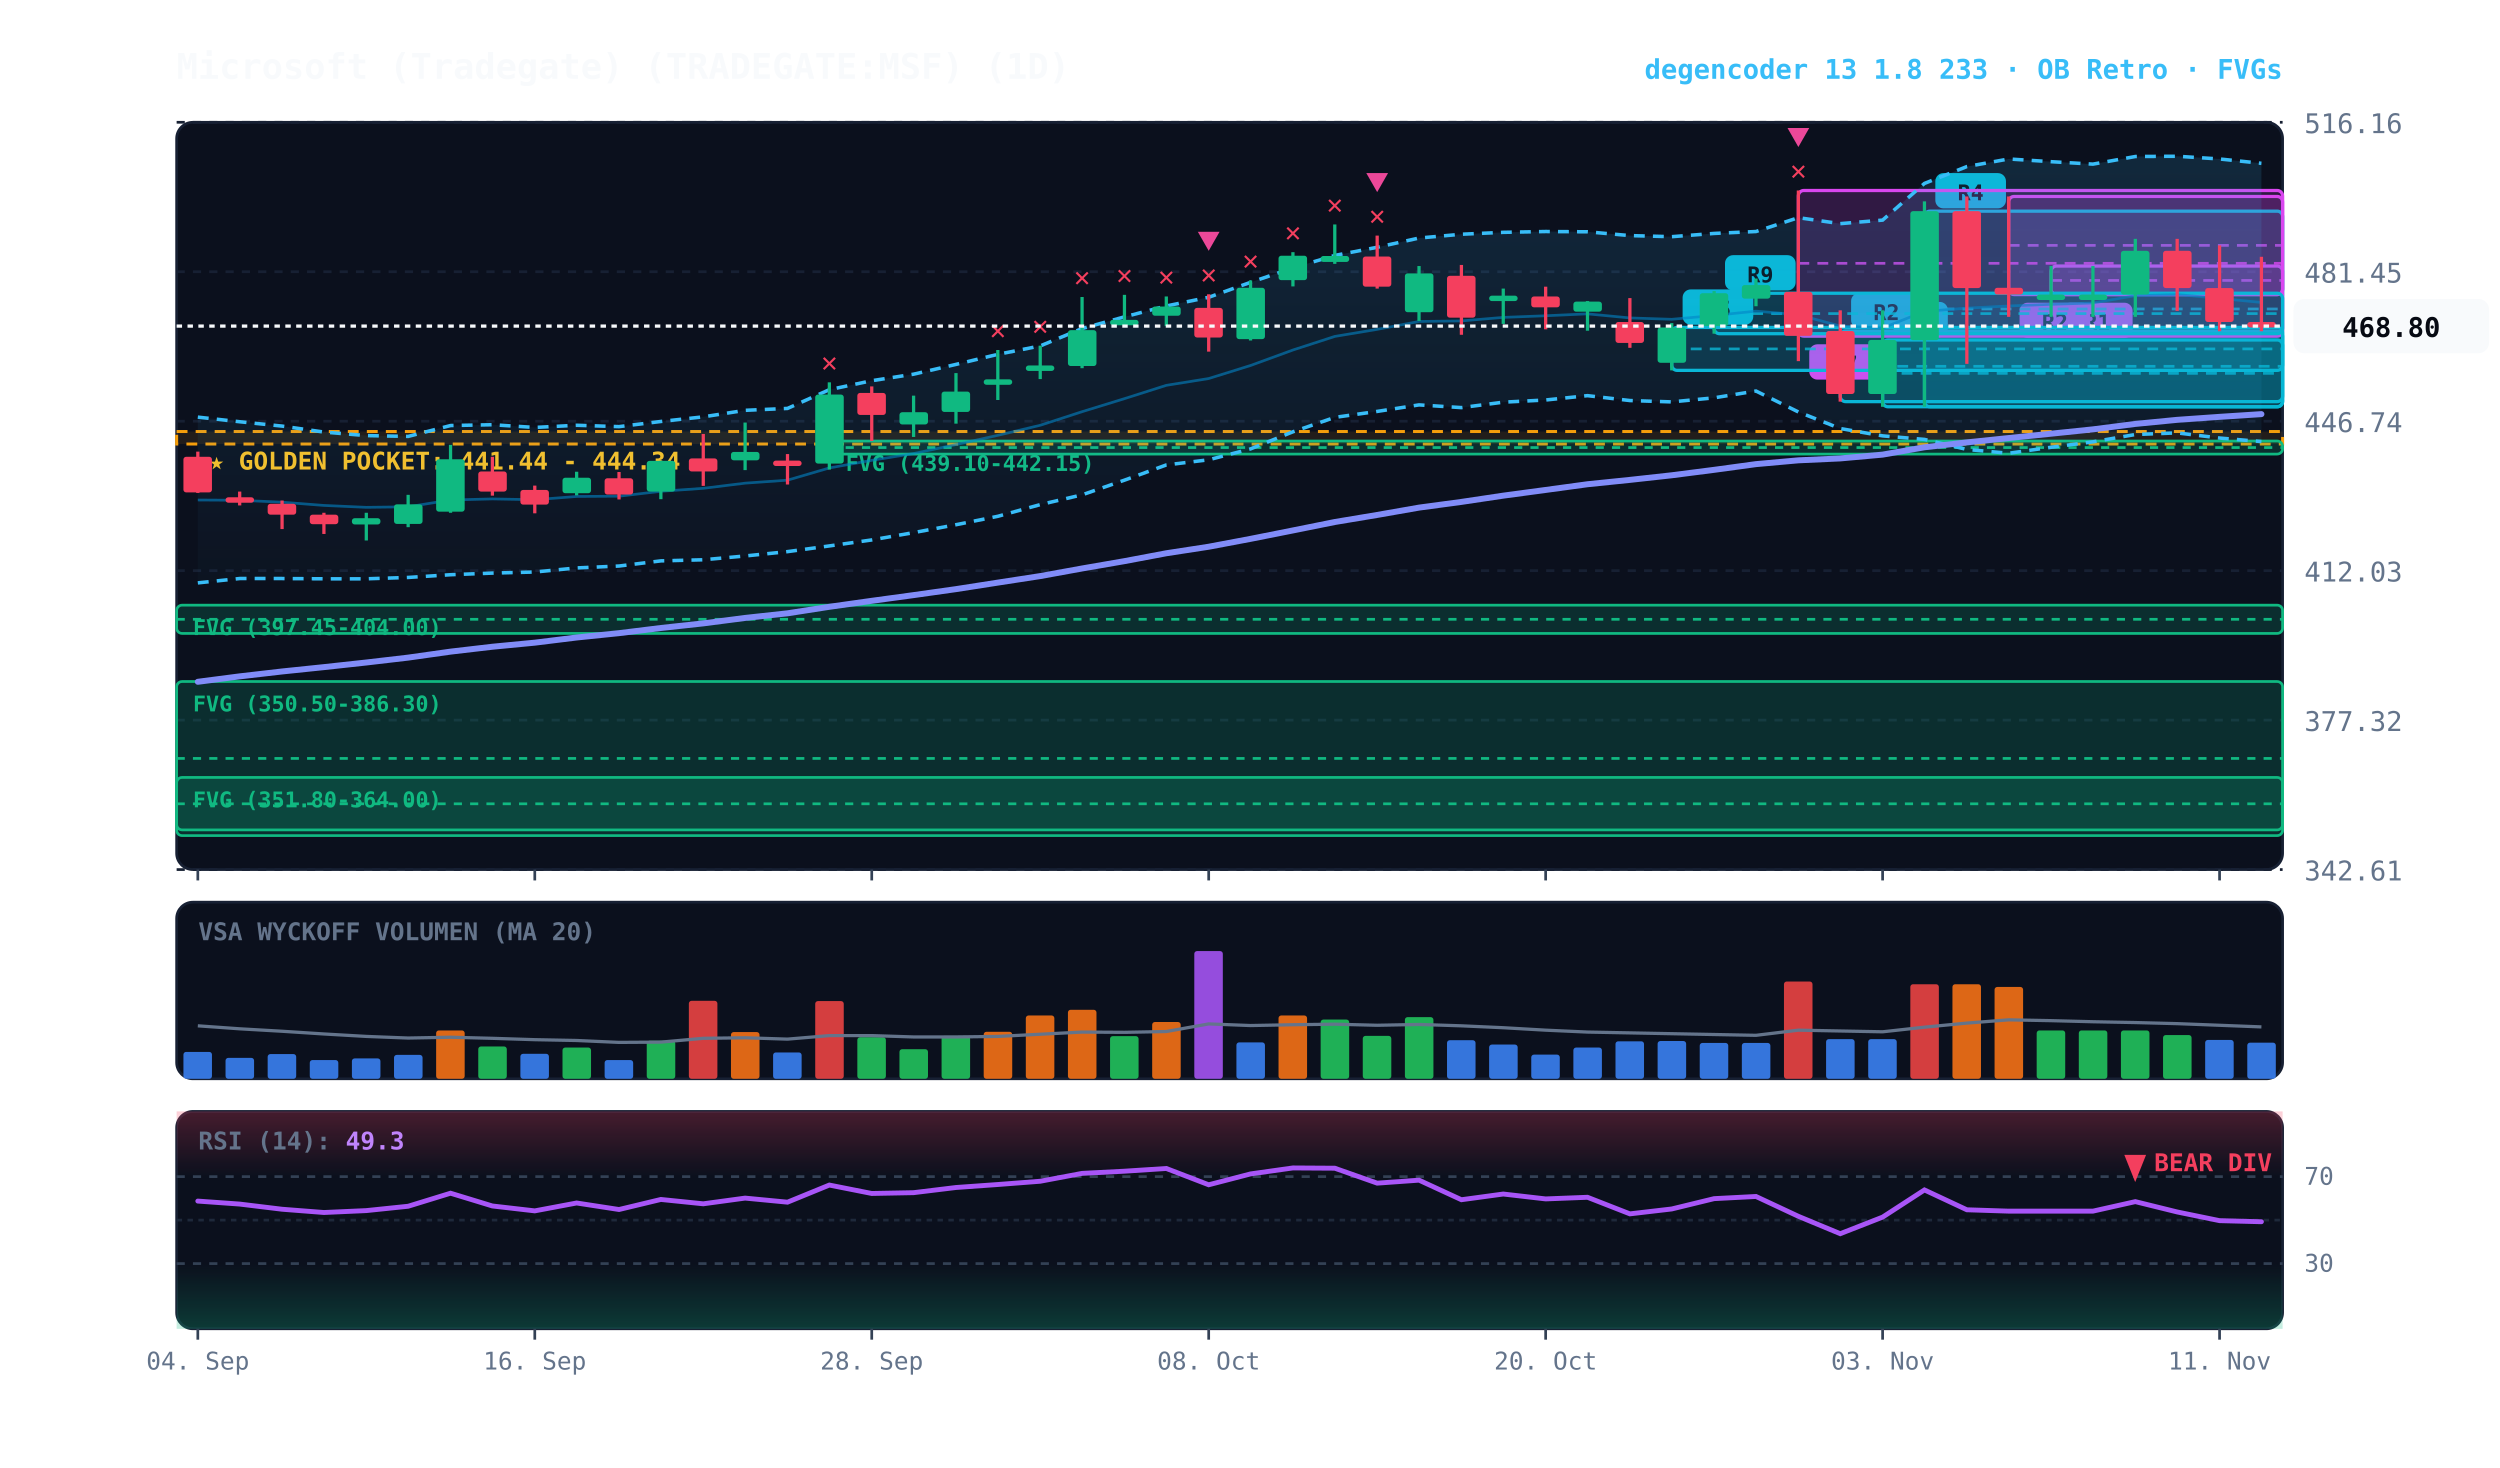
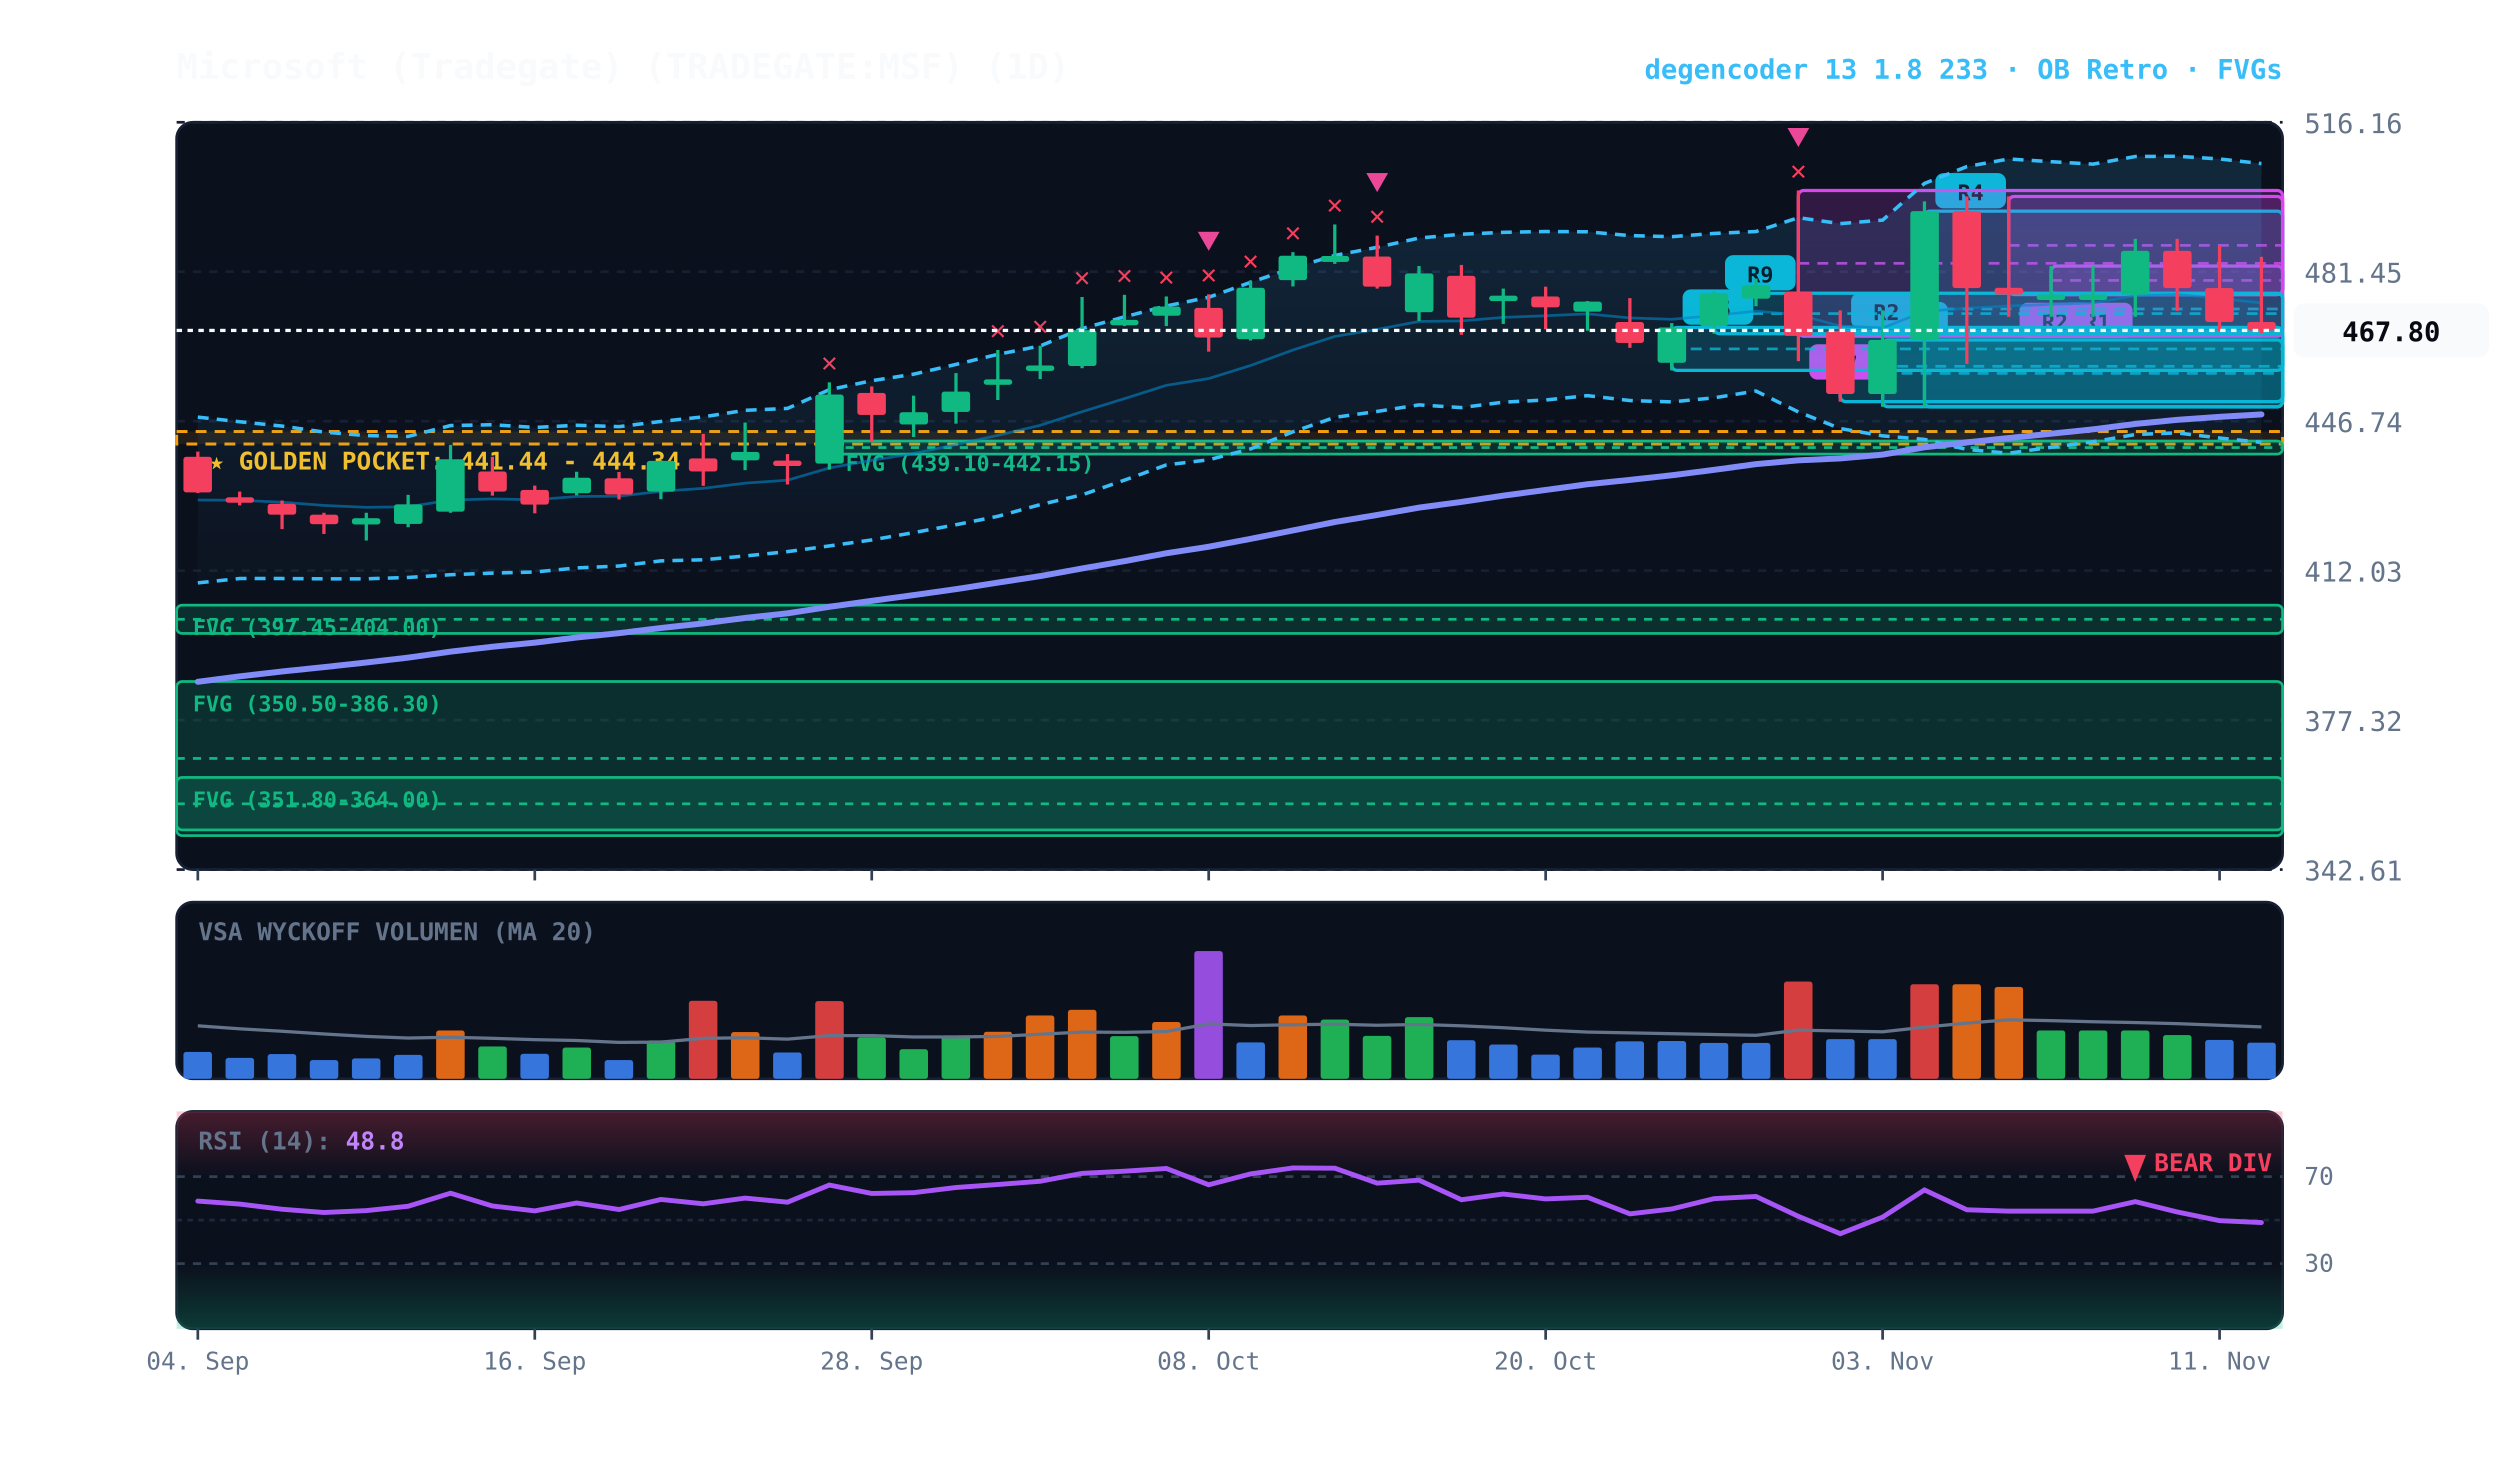
<svg xmlns="http://www.w3.org/2000/svg" viewBox="0 0 920 540" width="100%" height="100%" style="background:#070a13; font-family:'JetBrains Mono', monospace;">
  <defs>
    <linearGradient id="cloud-grad" x1="0%" y1="0%" x2="0%" y2="100%">
      <stop offset="0%" stop-color="#38bdf8" stop-opacity="0.14" />
      <stop offset="100%" stop-color="#38bdf8" stop-opacity="0.02" />
    </linearGradient>
    <linearGradient id="rsi-overbought" x1="0%" y1="0%" x2="0%" y2="100%">
      <stop offset="0%" stop-color="#f43f5e" stop-opacity="0.25" />
      <stop offset="100%" stop-color="#f43f5e" stop-opacity="0.0" />
    </linearGradient>
    <linearGradient id="rsi-oversold" x1="0%" y1="0%" x2="0%" y2="100%">
      <stop offset="0%" stop-color="#10b981" stop-opacity="0.0" />
      <stop offset="100%" stop-color="#10b981" stop-opacity="0.25" />
    </linearGradient>
  </defs>
  <rect x="65" y="45" width="775" height="275" fill="#0b101d" rx="6" stroke="#172033" stroke-width="1" />
  <rect x="65" y="332" width="775" height="65" fill="#0b101d" rx="6" stroke="#172033" stroke-width="1" />
  <rect x="65" y="409" width="775" height="80" fill="#0b101d" rx="6" stroke="#172033" stroke-width="1" />
  <line x1="65" y1="320.0" x2="840" y2="320.0" stroke="#172033" stroke-dasharray="3,3" stroke-width="1" />
  <text x="848" y="324.0" fill="#64748b" font-size="10" text-anchor="start">342.61</text>
  <line x1="65" y1="265.0" x2="840" y2="265.0" stroke="#172033" stroke-dasharray="3,3" stroke-width="1" />
  <text x="848" y="269.0" fill="#64748b" font-size="10" text-anchor="start">377.32</text>
  <line x1="65" y1="210.0" x2="840" y2="210.0" stroke="#172033" stroke-dasharray="3,3" stroke-width="1" />
  <text x="848" y="214.0" fill="#64748b" font-size="10" text-anchor="start">412.03</text>
  <line x1="65" y1="155.0" x2="840" y2="155.0" stroke="#172033" stroke-dasharray="3,3" stroke-width="1" />
  <text x="848" y="159.0" fill="#64748b" font-size="10" text-anchor="start">446.74</text>
  <line x1="65" y1="100.0" x2="840" y2="100.0" stroke="#172033" stroke-dasharray="3,3" stroke-width="1" />
  <text x="848" y="104.0" fill="#64748b" font-size="10" text-anchor="start">481.45</text>
  <line x1="65" y1="45.0" x2="840" y2="45.0" stroke="#172033" stroke-dasharray="3,3" stroke-width="1" />
  <text x="848" y="49.0" fill="#64748b" font-size="10" text-anchor="start">516.16</text>
  <rect x="65" y="158.8" width="775" height="4.6" fill="rgba(245, 158, 11, 0.10)" stroke="#f59e0b" stroke-dasharray="4,3" stroke-width="1.1" />
  <text x="77" y="172.8" fill="#fbbf24" font-size="9" font-weight="bold">★ GOLDEN POCKET: 441.44 - 444.34</text>
  <rect x="305.2" y="162.3" width="534.8" height="4.8" fill="rgba(16, 185, 129, 0.18)" stroke="#10b981" stroke-width="1" rx="2" />
  <line x1="305.2" y1="164.7" x2="840" y2="164.7" stroke="#10b981" stroke-dasharray="3,3" stroke-width="1" />
  <text x="311.2" y="173.3" fill="#10b981" font-size="8" font-weight="bold">FVG (439.10-442.15)</text>
  <rect x="65.0" y="222.7" width="775.0" height="10.4" fill="rgba(16, 185, 129, 0.18)" stroke="#10b981" stroke-width="1" rx="2" />
  <line x1="65.0" y1="227.9" x2="840" y2="227.9" stroke="#10b981" stroke-dasharray="3,3" stroke-width="1" />
  <text x="71.0" y="233.7" fill="#10b981" font-size="8" font-weight="bold">FVG (397.45-404.00)</text>
  <rect x="65.0" y="250.8" width="775.0" height="56.7" fill="rgba(16, 185, 129, 0.18)" stroke="#10b981" stroke-width="1" rx="2" />
  <line x1="65.0" y1="279.1" x2="840" y2="279.1" stroke="#10b981" stroke-dasharray="3,3" stroke-width="1" />
  <text x="71.0" y="261.8" fill="#10b981" font-size="8" font-weight="bold">FVG (350.50-386.30)</text>
  <rect x="65.0" y="286.1" width="775.0" height="19.3" fill="rgba(16, 185, 129, 0.18)" stroke="#10b981" stroke-width="1" rx="2" />
  <line x1="65.0" y1="295.8" x2="840" y2="295.8" stroke="#10b981" stroke-dasharray="3,3" stroke-width="1" />
  <text x="71.0" y="297.1" fill="#10b981" font-size="8" font-weight="bold">FVG (351.80-364.00)</text>
  <rect x="754.8" y="97.9" width="85.2" height="10.5" fill="rgba(217, 70, 239, 0.18)" stroke="#d946ef" stroke-width="1.2" rx="2" />
  <line x1="754.8" y1="103.2" x2="840" y2="103.2" stroke="#d946ef" stroke-dasharray="4,3" stroke-width="1.0" opacity="0.8" />
  <rect x="758.8" y="111.4" width="26" height="13" fill="#d946ef" rx="3" />
  <text x="771.8" y="121.4" fill="#070a13" font-size="8" font-weight="bold" text-anchor="middle">R1</text>
  <rect x="739.2" y="72.3" width="100.8" height="36.1" fill="rgba(217, 70, 239, 0.18)" stroke="#d946ef" stroke-width="1.2" rx="2" />
  <line x1="739.2" y1="90.3" x2="840" y2="90.3" stroke="#d946ef" stroke-dasharray="4,3" stroke-width="1.0" opacity="0.8" />
  <rect x="743.2" y="111.4" width="26" height="13" fill="#d946ef" rx="3" />
  <text x="756.2" y="121.4" fill="#070a13" font-size="8" font-weight="bold" text-anchor="middle">R2</text>
  <rect x="708.2" y="77.7" width="131.8" height="72.0" fill="rgba(6, 182, 212, 0.18)" stroke="#06b6d4" stroke-width="1.2" rx="2" />
  <line x1="708.2" y1="113.7" x2="840" y2="113.7" stroke="#06b6d4" stroke-dasharray="4,3" stroke-width="1.0" opacity="0.8" />
  <rect x="712.2" y="63.7" width="26" height="13" fill="#06b6d4" rx="3" />
  <text x="725.2" y="73.7" fill="#070a13" font-size="8" font-weight="bold" text-anchor="middle">R4</text>
  <rect x="692.8" y="125.1" width="147.2" height="24.6" fill="rgba(6, 182, 212, 0.18)" stroke="#06b6d4" stroke-width="1.2" rx="2" />
  <line x1="692.8" y1="137.4" x2="840" y2="137.4" stroke="#06b6d4" stroke-dasharray="4,3" stroke-width="1.0" opacity="0.8" />
  <rect x="696.8" y="111.1" width="20" height="13" fill="#06b6d4" rx="3" />
  <text x="706.8" y="121.1" fill="#070a13" font-size="8" font-weight="bold" text-anchor="middle">A</text>
  <rect x="677.2" y="121.8" width="162.8" height="26.0" fill="rgba(6, 182, 212, 0.18)" stroke="#06b6d4" stroke-width="1.2" rx="2" />
  <line x1="677.2" y1="134.8" x2="840" y2="134.8" stroke="#06b6d4" stroke-dasharray="4,3" stroke-width="1.0" opacity="0.8" />
  <rect x="681.2" y="107.8" width="26" height="13" fill="#06b6d4" rx="3" />
  <text x="694.2" y="117.8" fill="#070a13" font-size="8" font-weight="bold" text-anchor="middle">R2</text>
  <rect x="661.8" y="70.1" width="178.2" height="53.6" fill="rgba(217, 70, 239, 0.18)" stroke="#d946ef" stroke-width="1.2" rx="2" />
  <line x1="661.8" y1="96.9" x2="840" y2="96.9" stroke="#d946ef" stroke-dasharray="4,3" stroke-width="1.0" opacity="0.8" />
  <rect x="665.8" y="126.7" width="26" height="13" fill="#d946ef" rx="3" />
  <text x="678.8" y="136.7" fill="#070a13" font-size="8" font-weight="bold" text-anchor="middle">R7</text>
  <rect x="630.8" y="107.9" width="209.2" height="14.9" fill="rgba(6, 182, 212, 0.18)" stroke="#06b6d4" stroke-width="1.2" rx="2" />
  <line x1="630.8" y1="115.4" x2="840" y2="115.4" stroke="#06b6d4" stroke-dasharray="4,3" stroke-width="1.0" opacity="0.8" />
  <rect x="634.8" y="93.9" width="26" height="13" fill="#06b6d4" rx="3" />
  <text x="647.8" y="103.9" fill="#070a13" font-size="8" font-weight="bold" text-anchor="middle">R9</text>
  <rect x="615.2" y="120.5" width="224.8" height="15.8" fill="rgba(6, 182, 212, 0.18)" stroke="#06b6d4" stroke-width="1.2" rx="2" />
  <line x1="615.2" y1="128.4" x2="840" y2="128.4" stroke="#06b6d4" stroke-dasharray="4,3" stroke-width="1.0" opacity="0.8" />
  <rect x="619.2" y="106.5" width="26" height="13" fill="#06b6d4" rx="3" />
  <text x="632.2" y="116.5" fill="#070a13" font-size="8" font-weight="bold" text-anchor="middle">R5</text>
-   <polygon points="72.8,153.5 88.2,155.2 103.8,156.8 119.2,159.0 134.8,160.3 150.2,160.6 165.8,156.6 181.2,156.3 196.8,157.3 212.2,156.5 227.8,157.0 243.2,155.1 258.8,153.4 274.2,151.0 289.8,150.3 305.2,143.4 320.8,140.1 336.2,137.7 351.8,134.1 367.2,130.4 382.8,127.3 398.2,120.9 413.8,116.6 429.2,112.6 444.8,109.4 460.2,103.9 475.8,98.6 491.2,94.0 506.8,91.0 522.2,87.6 537.8,86.2 553.2,85.5 568.8,85.2 584.2,85.3 599.8,86.7 615.2,87.1 630.8,85.9 646.2,85.2 661.8,80.1 677.2,82.3 692.8,81.0 708.2,67.5 723.8,61.3 739.2,58.5 754.8,59.5 770.2,60.4 785.8,57.6 801.2,57.5 816.8,58.5 832.2,60.1 832.2,162.5 816.8,161.2 801.2,159.3 785.8,159.9 770.2,162.6 754.8,164.6 739.2,166.8 723.8,165.4 708.2,161.7 692.8,160.4 677.2,157.7 661.8,151.6 646.2,143.9 630.8,146.4 615.2,147.9 599.8,147.4 584.2,145.6 568.8,147.2 553.2,148.0 537.8,150.0 522.2,149.0 506.8,151.4 491.2,153.6 475.8,158.9 460.2,165.2 444.8,169.2 429.2,171.1 413.8,176.7 398.2,182.1 382.8,185.7 367.2,190.0 351.8,193.1 336.2,196.0 320.8,198.7 305.2,200.9 289.8,203.0 274.2,204.6 258.8,206.0 243.2,206.4 227.8,208.3 212.2,209.0 196.8,210.5 181.2,210.9 165.8,211.5 150.2,212.5 134.8,213.0 119.2,213.0 103.8,212.9 88.2,212.9 72.8,214.5" fill="url(#cloud-grad)" />
-   <polyline points="72.8,153.5 88.2,155.2 103.8,156.8 119.2,159.0 134.8,160.3 150.2,160.6 165.8,156.6 181.2,156.3 196.8,157.3 212.2,156.5 227.8,157.0 243.2,155.1 258.8,153.4 274.2,151.0 289.8,150.3 305.2,143.4 320.8,140.1 336.2,137.7 351.8,134.1 367.2,130.4 382.8,127.3 398.2,120.9 413.8,116.6 429.2,112.6 444.8,109.4 460.2,103.9 475.8,98.6 491.2,94.0 506.8,91.0 522.2,87.6 537.8,86.2 553.2,85.5 568.8,85.2 584.2,85.3 599.8,86.7 615.2,87.1 630.8,85.9 646.2,85.2 661.8,80.1 677.2,82.3 692.8,81.0 708.2,67.5 723.8,61.3 739.2,58.5 754.8,59.5 770.2,60.4 785.8,57.6 801.2,57.5 816.8,58.5 832.2,60.1" fill="none" stroke="#38bdf8" stroke-width="1.3" stroke-dasharray="4,3" />
-   <polyline points="72.8,214.5 88.2,212.9 103.8,212.9 119.2,213.0 134.8,213.0 150.2,212.5 165.8,211.5 181.2,210.9 196.8,210.5 212.2,209.0 227.8,208.3 243.2,206.4 258.8,206.0 274.2,204.6 289.8,203.0 305.2,200.9 320.8,198.7 336.2,196.0 351.8,193.1 367.2,190.0 382.8,185.7 398.2,182.1 413.8,176.7 429.2,171.1 444.8,169.2 460.2,165.2 475.8,158.9 491.2,153.6 506.8,151.4 522.2,149.0 537.8,150.0 553.2,148.0 568.8,147.2 584.2,145.6 599.8,147.4 615.2,147.9 630.8,146.4 646.2,143.9 661.8,151.6 677.2,157.7 692.8,160.4 708.2,161.7 723.8,165.4 739.2,166.8 754.8,164.6 770.2,162.6 785.8,159.9 801.2,159.3 816.8,161.2 832.2,162.5" fill="none" stroke="#38bdf8" stroke-width="1.3" stroke-dasharray="4,3" />
-   <polyline points="72.8,184.0 88.2,184.1 103.8,184.8 119.2,186.0 134.8,186.7 150.2,186.5 165.8,184.0 181.2,183.6 196.8,183.9 212.2,182.7 227.8,182.6 243.2,180.8 258.8,179.7 274.2,177.8 289.8,176.7 305.2,172.2 320.8,169.4 336.2,166.9 351.8,163.6 367.2,160.2 382.8,156.5 398.2,151.5 413.8,146.7 429.2,141.8 444.8,139.3 460.2,134.5 475.8,128.8 491.2,123.8 506.8,121.2 522.2,118.3 537.8,118.1 553.2,116.8 568.8,116.2 584.2,115.5 599.8,117.0 615.2,117.5 630.8,116.1 646.2,114.5 661.8,115.8 677.2,120.0 692.8,120.7 708.2,114.6 723.8,113.4 739.2,112.6 754.8,112.0 770.2,111.5 785.8,108.8 801.2,108.4 816.8,109.8 832.2,111.3" fill="none" stroke="#0284c7" stroke-width="1.0" stroke-opacity="0.6" />
-   <polyline points="72.8,250.9 88.2,248.9 103.8,247.1 119.2,245.5 134.8,243.8 150.2,242.0 165.8,239.8 181.2,238.0 196.8,236.5 212.2,234.6 227.8,233.0 243.2,231.1 258.8,229.4 274.2,227.4 289.8,225.7 305.2,223.3 320.8,221.1 336.2,219.0 351.8,216.8 367.2,214.4 382.8,212.0 398.2,209.2 413.8,206.5 429.2,203.6 444.8,201.2 460.2,198.3 475.8,195.2 491.2,192.1 506.8,189.5 522.2,186.8 537.8,184.7 553.2,182.4 568.8,180.3 584.2,178.2 599.8,176.6 615.2,174.9 630.8,172.9 646.2,170.8 661.8,169.4 677.2,168.7 692.8,167.3 708.2,164.6 723.8,162.8 739.2,161.2 754.8,159.6 770.2,158.0 785.8,156.0 801.2,154.5 816.8,153.4 832.2,152.4" fill="none" stroke="#818cf8" stroke-width="2.2" stroke-linecap="round" />
+   <polygon points="72.8,153.5 88.2,155.2 103.8,156.8 119.2,159.0 134.8,160.3 150.2,160.6 165.8,156.6 181.2,156.3 196.8,157.3 212.2,156.5 227.8,157.0 243.2,155.1 258.8,153.4 274.2,151.0 289.8,150.3 305.2,143.4 320.8,140.1 336.2,137.7 351.8,134.1 367.2,130.4 382.8,127.3 398.2,120.9 413.8,116.6 429.2,112.6 444.8,109.4 460.2,103.9 475.8,98.6 491.2,94.0 506.8,91.0 522.2,87.6 537.8,86.2 553.2,85.5 568.8,85.2 584.2,85.3 599.8,86.7 615.2,87.1 630.8,85.9 646.2,85.2 661.8,80.1 677.2,82.3 692.8,81.0 708.2,67.5 723.8,61.3 739.2,58.5 754.8,59.5 770.2,60.4 785.8,57.6 801.2,57.5 816.8,58.5 832.2,60.2 832.2,162.8 816.8,161.2 801.2,159.3 785.8,159.9 770.2,162.6 754.8,164.6 739.2,166.8 723.8,165.4 708.2,161.7 692.8,160.4 677.2,157.7 661.8,151.6 646.2,143.9 630.8,146.4 615.2,147.9 599.8,147.4 584.2,145.6 568.8,147.2 553.2,148.0 537.8,150.0 522.2,149.0 506.8,151.4 491.2,153.6 475.8,158.9 460.2,165.2 444.8,169.2 429.2,171.1 413.8,176.7 398.2,182.1 382.8,185.7 367.2,190.0 351.8,193.1 336.2,196.0 320.8,198.7 305.2,200.9 289.8,203.0 274.2,204.6 258.8,206.0 243.2,206.4 227.8,208.3 212.2,209.0 196.8,210.5 181.2,210.9 165.8,211.5 150.2,212.5 134.8,213.0 119.2,213.0 103.8,212.9 88.2,212.9 72.8,214.5" fill="url(#cloud-grad)" />
+   <polyline points="72.8,153.5 88.2,155.2 103.8,156.8 119.2,159.0 134.8,160.3 150.2,160.6 165.8,156.6 181.2,156.3 196.8,157.3 212.2,156.5 227.8,157.0 243.2,155.1 258.8,153.4 274.2,151.0 289.8,150.3 305.2,143.4 320.8,140.1 336.2,137.7 351.8,134.1 367.2,130.4 382.8,127.3 398.2,120.9 413.8,116.6 429.2,112.6 444.8,109.4 460.2,103.9 475.8,98.6 491.2,94.0 506.8,91.0 522.2,87.6 537.8,86.2 553.2,85.5 568.8,85.2 584.2,85.3 599.8,86.7 615.2,87.1 630.8,85.9 646.2,85.2 661.8,80.1 677.2,82.3 692.8,81.0 708.2,67.5 723.8,61.3 739.2,58.5 754.8,59.5 770.2,60.4 785.8,57.6 801.2,57.5 816.8,58.5 832.2,60.2" fill="none" stroke="#38bdf8" stroke-width="1.3" stroke-dasharray="4,3" />
+   <polyline points="72.8,214.5 88.2,212.9 103.8,212.9 119.2,213.0 134.8,213.0 150.2,212.5 165.8,211.5 181.2,210.9 196.8,210.5 212.2,209.0 227.8,208.3 243.2,206.4 258.8,206.0 274.2,204.6 289.8,203.0 305.2,200.9 320.8,198.7 336.2,196.0 351.8,193.1 367.2,190.0 382.8,185.7 398.2,182.1 413.8,176.7 429.2,171.1 444.8,169.2 460.2,165.2 475.8,158.9 491.2,153.6 506.8,151.4 522.2,149.0 537.8,150.0 553.2,148.0 568.8,147.2 584.2,145.6 599.8,147.4 615.2,147.9 630.8,146.4 646.2,143.9 661.8,151.6 677.2,157.7 692.8,160.4 708.2,161.7 723.8,165.4 739.2,166.8 754.8,164.6 770.2,162.6 785.8,159.9 801.2,159.3 816.8,161.2 832.2,162.8" fill="none" stroke="#38bdf8" stroke-width="1.3" stroke-dasharray="4,3" />
+   <polyline points="72.8,184.0 88.2,184.1 103.8,184.8 119.2,186.0 134.8,186.7 150.2,186.5 165.8,184.0 181.2,183.6 196.8,183.9 212.2,182.7 227.8,182.6 243.2,180.8 258.8,179.7 274.2,177.8 289.8,176.7 305.2,172.2 320.8,169.4 336.2,166.9 351.8,163.6 367.2,160.2 382.8,156.5 398.2,151.5 413.8,146.7 429.2,141.8 444.8,139.3 460.2,134.5 475.8,128.8 491.2,123.8 506.8,121.2 522.2,118.3 537.8,118.1 553.2,116.8 568.8,116.2 584.2,115.5 599.8,117.0 615.2,117.5 630.8,116.1 646.2,114.5 661.8,115.8 677.2,120.0 692.8,120.7 708.2,114.6 723.8,113.4 739.2,112.6 754.8,112.0 770.2,111.5 785.8,108.8 801.2,108.4 816.8,109.8 832.2,111.5" fill="none" stroke="#0284c7" stroke-width="1.0" stroke-opacity="0.6" />
+   <polyline points="72.8,250.9 88.2,248.9 103.8,247.1 119.2,245.5 134.8,243.8 150.2,242.0 165.8,239.8 181.2,238.0 196.8,236.5 212.2,234.6 227.8,233.0 243.2,231.1 258.8,229.4 274.2,227.4 289.8,225.7 305.2,223.3 320.8,221.1 336.2,219.0 351.8,216.8 367.2,214.4 382.8,212.0 398.2,209.2 413.8,206.5 429.2,203.6 444.8,201.2 460.2,198.3 475.8,195.2 491.2,192.1 506.8,189.5 522.2,186.8 537.8,184.7 553.2,182.4 568.8,180.3 584.2,178.2 599.8,176.6 615.2,174.9 630.8,172.9 646.2,170.8 661.8,169.4 677.2,168.7 692.8,167.3 708.2,164.6 723.8,162.8 739.2,161.2 754.8,159.6 770.2,158.0 785.8,156.0 801.2,154.5 816.8,153.4 832.2,152.5" fill="none" stroke="#818cf8" stroke-width="2.2" stroke-linecap="round" />
  <line x1="72.8" y1="166.2" x2="72.8" y2="181.4" stroke="#f43f5e" stroke-width="1.2" />
  <rect x="67.5" y="168.1" width="10.5" height="13.1" fill="#f43f5e" rx="1" />
  <line x1="88.2" y1="180.9" x2="88.2" y2="186.0" stroke="#f43f5e" stroke-width="1.2" />
  <rect x="83.0" y="183.0" width="10.5" height="2.0" fill="#f43f5e" rx="1" />
  <line x1="103.8" y1="184.2" x2="103.8" y2="194.7" stroke="#f43f5e" stroke-width="1.2" />
  <rect x="98.5" y="185.4" width="10.5" height="4.0" fill="#f43f5e" rx="1" />
  <line x1="119.2" y1="188.7" x2="119.2" y2="196.5" stroke="#f43f5e" stroke-width="1.2" />
  <rect x="114.0" y="189.4" width="10.5" height="3.5" fill="#f43f5e" rx="1" />
  <line x1="134.8" y1="188.7" x2="134.8" y2="198.9" stroke="#10b981" stroke-width="1.2" />
  <rect x="129.5" y="190.7" width="10.5" height="2.3" fill="#10b981" rx="1" />
  <line x1="150.2" y1="182.1" x2="150.2" y2="194.0" stroke="#10b981" stroke-width="1.2" />
  <rect x="145.0" y="185.6" width="10.5" height="7.2" fill="#10b981" rx="1" />
  <line x1="165.8" y1="163.7" x2="165.8" y2="188.7" stroke="#10b981" stroke-width="1.2" />
  <rect x="160.5" y="169.0" width="10.5" height="19.3" fill="#10b981" rx="1" />
  <line x1="181.2" y1="168.1" x2="181.2" y2="182.4" stroke="#f43f5e" stroke-width="1.2" />
  <rect x="176.0" y="173.5" width="10.5" height="7.4" fill="#f43f5e" rx="1" />
  <line x1="196.8" y1="178.7" x2="196.8" y2="188.9" stroke="#f43f5e" stroke-width="1.2" />
  <rect x="191.5" y="180.3" width="10.5" height="5.4" fill="#f43f5e" rx="1" />
  <line x1="212.2" y1="173.6" x2="212.2" y2="182.3" stroke="#10b981" stroke-width="1.2" />
  <rect x="207.0" y="175.8" width="10.5" height="5.7" fill="#10b981" rx="1" />
  <line x1="227.8" y1="173.7" x2="227.8" y2="183.8" stroke="#f43f5e" stroke-width="1.2" />
  <rect x="222.5" y="176.0" width="10.5" height="6.0" fill="#f43f5e" rx="1" />
  <line x1="243.2" y1="169.6" x2="243.2" y2="183.7" stroke="#10b981" stroke-width="1.2" />
  <rect x="238.0" y="169.6" width="10.5" height="11.3" fill="#10b981" rx="1" />
  <line x1="258.8" y1="159.7" x2="258.8" y2="178.8" stroke="#f43f5e" stroke-width="1.2" />
  <rect x="253.5" y="168.7" width="10.5" height="4.8" fill="#f43f5e" rx="1" />
  <line x1="274.2" y1="155.5" x2="274.2" y2="173.0" stroke="#10b981" stroke-width="1.2" />
  <rect x="269.0" y="166.3" width="10.5" height="3.1" fill="#10b981" rx="1" />
  <line x1="289.8" y1="167.1" x2="289.8" y2="178.3" stroke="#f43f5e" stroke-width="1.2" />
  <rect x="284.5" y="169.5" width="10.5" height="2.0" fill="#f43f5e" rx="1" />
  <line x1="305.2" y1="140.7" x2="305.2" y2="172.8" stroke="#10b981" stroke-width="1.2" />
  <rect x="300.0" y="145.2" width="10.5" height="25.4" fill="#10b981" rx="1" />
  <text x="305.2" y="136.7" fill="#f43f5e" font-size="10" font-weight="bold" text-anchor="middle">✕</text>
  <line x1="320.8" y1="142.2" x2="320.8" y2="162.3" stroke="#f43f5e" stroke-width="1.2" />
  <rect x="315.5" y="144.6" width="10.5" height="8.1" fill="#f43f5e" rx="1" />
  <line x1="336.2" y1="145.6" x2="336.2" y2="160.8" stroke="#10b981" stroke-width="1.2" />
  <rect x="331.0" y="151.7" width="10.5" height="4.5" fill="#10b981" rx="1" />
  <line x1="351.8" y1="137.3" x2="351.8" y2="155.9" stroke="#10b981" stroke-width="1.2" />
  <rect x="346.5" y="144.1" width="10.5" height="7.5" fill="#10b981" rx="1" />
  <line x1="367.2" y1="128.8" x2="367.2" y2="147.2" stroke="#10b981" stroke-width="1.2" />
  <rect x="362.0" y="139.6" width="10.5" height="2.0" fill="#10b981" rx="1" />
  <text x="367.2" y="124.8" fill="#f43f5e" font-size="10" font-weight="bold" text-anchor="middle">✕</text>
  <line x1="382.8" y1="127.2" x2="382.8" y2="139.5" stroke="#10b981" stroke-width="1.2" />
  <rect x="377.5" y="134.5" width="10.5" height="2.0" fill="#10b981" rx="1" />
  <text x="382.8" y="123.2" fill="#f43f5e" font-size="10" font-weight="bold" text-anchor="middle">✕</text>
  <line x1="398.2" y1="109.3" x2="398.2" y2="135.5" stroke="#10b981" stroke-width="1.2" />
  <rect x="393.0" y="121.5" width="10.5" height="13.2" fill="#10b981" rx="1" />
  <text x="398.2" y="105.3" fill="#f43f5e" font-size="10" font-weight="bold" text-anchor="middle">✕</text>
  <line x1="413.8" y1="108.5" x2="413.8" y2="120.0" stroke="#10b981" stroke-width="1.2" />
  <rect x="408.5" y="117.7" width="10.5" height="2.0" fill="#10b981" rx="1" />
  <text x="413.8" y="104.5" fill="#f43f5e" font-size="10" font-weight="bold" text-anchor="middle">✕</text>
  <line x1="429.2" y1="109.1" x2="429.2" y2="120.0" stroke="#10b981" stroke-width="1.2" />
  <rect x="424.0" y="112.8" width="10.5" height="3.4" fill="#10b981" rx="1" />
  <text x="429.2" y="105.1" fill="#f43f5e" font-size="10" font-weight="bold" text-anchor="middle">✕</text>
  <line x1="444.8" y1="108.3" x2="444.8" y2="129.4" stroke="#f43f5e" stroke-width="1.2" />
  <rect x="439.5" y="113.3" width="10.5" height="10.9" fill="#f43f5e" rx="1" />
  <text x="444.8" y="104.3" fill="#f43f5e" font-size="10" font-weight="bold" text-anchor="middle">✕</text>
  <polygon points="444.8,92.3 440.8,85.3 448.8,85.3" fill="#ec4899" />
  <line x1="460.2" y1="103.2" x2="460.2" y2="125.3" stroke="#10b981" stroke-width="1.2" />
  <rect x="455.0" y="105.9" width="10.5" height="18.9" fill="#10b981" rx="1" />
  <text x="460.2" y="99.2" fill="#f43f5e" font-size="10" font-weight="bold" text-anchor="middle">✕</text>
  <line x1="475.8" y1="92.8" x2="475.8" y2="105.4" stroke="#10b981" stroke-width="1.2" />
  <rect x="470.5" y="94.1" width="10.5" height="9.0" fill="#10b981" rx="1" />
  <text x="475.8" y="88.8" fill="#f43f5e" font-size="10" font-weight="bold" text-anchor="middle">✕</text>
  <line x1="491.2" y1="82.6" x2="491.2" y2="97.1" stroke="#10b981" stroke-width="1.2" />
  <rect x="486.0" y="94.2" width="10.5" height="2.2" fill="#10b981" rx="1" />
  <text x="491.2" y="78.6" fill="#f43f5e" font-size="10" font-weight="bold" text-anchor="middle">✕</text>
  <line x1="506.8" y1="86.7" x2="506.8" y2="106.2" stroke="#f43f5e" stroke-width="1.2" />
  <rect x="501.5" y="94.4" width="10.5" height="11.1" fill="#f43f5e" rx="1" />
  <text x="506.8" y="82.7" fill="#f43f5e" font-size="10" font-weight="bold" text-anchor="middle">✕</text>
  <polygon points="506.8,70.7 502.8,63.7 510.8,63.7" fill="#ec4899" />
  <line x1="522.2" y1="97.9" x2="522.2" y2="118.1" stroke="#10b981" stroke-width="1.2" />
  <rect x="517.0" y="100.6" width="10.5" height="14.3" fill="#10b981" rx="1" />
  <line x1="537.8" y1="97.5" x2="537.8" y2="123.2" stroke="#f43f5e" stroke-width="1.2" />
  <rect x="532.5" y="101.5" width="10.5" height="15.4" fill="#f43f5e" rx="1" />
  <line x1="553.2" y1="106.2" x2="553.2" y2="119.2" stroke="#10b981" stroke-width="1.2" />
  <rect x="548.0" y="108.8" width="10.5" height="2.0" fill="#10b981" rx="1" />
  <line x1="568.8" y1="105.5" x2="568.8" y2="121.2" stroke="#f43f5e" stroke-width="1.2" />
  <rect x="563.5" y="109.1" width="10.5" height="4.0" fill="#f43f5e" rx="1" />
  <line x1="584.2" y1="110.8" x2="584.2" y2="121.7" stroke="#10b981" stroke-width="1.2" />
  <rect x="579.0" y="111.0" width="10.5" height="3.7" fill="#10b981" rx="1" />
  <line x1="599.8" y1="109.7" x2="599.8" y2="128.0" stroke="#f43f5e" stroke-width="1.2" />
  <rect x="594.5" y="118.5" width="10.5" height="7.7" fill="#f43f5e" rx="1" />
  <line x1="615.2" y1="118.9" x2="615.2" y2="136.3" stroke="#10b981" stroke-width="1.2" />
  <rect x="610.0" y="120.5" width="10.5" height="13.0" fill="#10b981" rx="1" />
  <line x1="630.8" y1="107.1" x2="630.8" y2="122.8" stroke="#10b981" stroke-width="1.2" />
  <rect x="625.5" y="107.9" width="10.5" height="12.1" fill="#10b981" rx="1" />
  <line x1="646.2" y1="102.5" x2="646.2" y2="112.7" stroke="#10b981" stroke-width="1.2" />
  <rect x="641.0" y="104.9" width="10.5" height="5.0" fill="#10b981" rx="1" />
  <line x1="661.8" y1="70.1" x2="661.8" y2="132.9" stroke="#f43f5e" stroke-width="1.2" />
  <rect x="656.5" y="107.4" width="10.5" height="16.2" fill="#f43f5e" rx="1" />
  <text x="661.8" y="66.1" fill="#f43f5e" font-size="10" font-weight="bold" text-anchor="middle">✕</text>
  <polygon points="661.8,54.1 657.8,47.1 665.8,47.1" fill="#ec4899" />
  <line x1="677.2" y1="114.2" x2="677.2" y2="147.8" stroke="#f43f5e" stroke-width="1.2" />
  <rect x="672.0" y="121.8" width="10.5" height="23.2" fill="#f43f5e" rx="1" />
  <line x1="692.8" y1="114.2" x2="692.8" y2="149.7" stroke="#10b981" stroke-width="1.2" />
  <rect x="687.5" y="125.1" width="10.5" height="19.9" fill="#10b981" rx="1" />
  <line x1="708.2" y1="74.1" x2="708.2" y2="149.7" stroke="#10b981" stroke-width="1.2" />
  <rect x="703.0" y="77.7" width="10.5" height="47.5" fill="#10b981" rx="1" />
  <line x1="723.8" y1="72.3" x2="723.8" y2="133.9" stroke="#f43f5e" stroke-width="1.2" />
  <rect x="718.5" y="77.7" width="10.5" height="28.3" fill="#f43f5e" rx="1" />
  <line x1="739.2" y1="72.3" x2="739.2" y2="116.6" stroke="#f43f5e" stroke-width="1.2" />
  <rect x="734.0" y="105.9" width="10.5" height="2.5" fill="#f43f5e" rx="1" />
  <line x1="754.8" y1="97.9" x2="754.8" y2="116.6" stroke="#10b981" stroke-width="1.2" />
  <rect x="749.5" y="108.4" width="10.5" height="2.0" fill="#10b981" rx="1" />
  <line x1="770.2" y1="97.9" x2="770.2" y2="116.6" stroke="#10b981" stroke-width="1.2" />
  <rect x="765.0" y="108.4" width="10.5" height="2.0" fill="#10b981" rx="1" />
  <line x1="785.8" y1="87.9" x2="785.8" y2="116.6" stroke="#10b981" stroke-width="1.2" />
  <rect x="780.5" y="92.3" width="10.5" height="16.1" fill="#10b981" rx="1" />
  <line x1="801.2" y1="87.9" x2="801.2" y2="114.4" stroke="#f43f5e" stroke-width="1.2" />
  <rect x="796.0" y="92.3" width="10.5" height="13.7" fill="#f43f5e" rx="1" />
  <line x1="816.8" y1="90.3" x2="816.8" y2="121.9" stroke="#f43f5e" stroke-width="1.2" />
  <rect x="811.5" y="106.0" width="10.5" height="12.5" fill="#f43f5e" rx="1" />
-   <line x1="832.2" y1="94.5" x2="832.2" y2="121.9" stroke="#f43f5e" stroke-width="1.2" />
-   <rect x="827.0" y="118.5" width="10.5" height="2.0" fill="#f43f5e" rx="1" />
-   <line x1="65" y1="120.0" x2="840" y2="120.0" stroke="#f8fafc" stroke-width="1.2" stroke-dasharray="2,2" />
-   <rect x="844" y="110.0" width="72" height="20" fill="#f8fafc" rx="4" />
-   <text x="880" y="124.0" fill="#070a13" font-size="10" font-weight="bold" text-anchor="middle">468.80</text>
+   <line x1="832.2" y1="94.5" x2="832.2" y2="122.7" stroke="#f43f5e" stroke-width="1.2" />
+   <rect x="827.0" y="118.5" width="10.5" height="3.1" fill="#f43f5e" rx="1" />
+   <line x1="65" y1="121.6" x2="840" y2="121.6" stroke="#f8fafc" stroke-width="1.2" stroke-dasharray="2,2" />
+   <rect x="844" y="111.6" width="72" height="20" fill="#f8fafc" rx="4" />
+   <text x="880" y="125.6" fill="#070a13" font-size="10" font-weight="bold" text-anchor="middle">467.80</text>
  <text x="73" y="346" fill="#64748b" font-size="9" font-weight="bold">VSA WYCKOFF VOLUMEN (MA 20)</text>
  <rect x="67.5" y="387.1" width="10.5" height="9.9" fill="#3b82f6" opacity="0.88" rx="1" />
  <rect x="83.0" y="389.3" width="10.5" height="7.7" fill="#3b82f6" opacity="0.88" rx="1" />
  <rect x="98.5" y="387.9" width="10.5" height="9.1" fill="#3b82f6" opacity="0.88" rx="1" />
  <rect x="114.0" y="390.1" width="10.5" height="6.9" fill="#3b82f6" opacity="0.88" rx="1" />
  <rect x="129.5" y="389.5" width="10.5" height="7.5" fill="#3b82f6" opacity="0.88" rx="1" />
  <rect x="145.0" y="388.2" width="10.5" height="8.8" fill="#3b82f6" opacity="0.88" rx="1" />
  <rect x="160.5" y="379.2" width="10.5" height="17.8" fill="#f97316" opacity="0.88" rx="1" />
  <rect x="176.0" y="385.1" width="10.5" height="11.9" fill="#22c55e" opacity="0.88" rx="1" />
  <rect x="191.5" y="387.8" width="10.5" height="9.2" fill="#3b82f6" opacity="0.88" rx="1" />
  <rect x="207.0" y="385.5" width="10.5" height="11.5" fill="#22c55e" opacity="0.88" rx="1" />
  <rect x="222.5" y="390.1" width="10.5" height="6.9" fill="#3b82f6" opacity="0.88" rx="1" />
  <rect x="238.0" y="383.0" width="10.5" height="14.0" fill="#22c55e" opacity="0.88" rx="1" />
  <rect x="253.5" y="368.3" width="10.5" height="28.7" fill="#ef4444" opacity="0.88" rx="1" />
  <rect x="269.0" y="379.8" width="10.5" height="17.2" fill="#f97316" opacity="0.88" rx="1" />
  <rect x="284.5" y="387.3" width="10.5" height="9.7" fill="#3b82f6" opacity="0.88" rx="1" />
  <rect x="300.0" y="368.4" width="10.5" height="28.6" fill="#ef4444" opacity="0.88" rx="1" />
  <rect x="315.5" y="381.7" width="10.5" height="15.3" fill="#22c55e" opacity="0.88" rx="1" />
  <rect x="331.0" y="386.1" width="10.5" height="10.9" fill="#22c55e" opacity="0.88" rx="1" />
  <rect x="346.5" y="381.2" width="10.5" height="15.8" fill="#22c55e" opacity="0.88" rx="1" />
  <rect x="362.0" y="379.7" width="10.5" height="17.3" fill="#f97316" opacity="0.88" rx="1" />
  <rect x="377.5" y="373.7" width="10.5" height="23.3" fill="#f97316" opacity="0.88" rx="1" />
  <rect x="393.0" y="371.6" width="10.5" height="25.4" fill="#f97316" opacity="0.88" rx="1" />
  <rect x="408.5" y="381.3" width="10.5" height="15.7" fill="#22c55e" opacity="0.88" rx="1" />
  <rect x="424.0" y="376.1" width="10.5" height="20.9" fill="#f97316" opacity="0.88" rx="1" />
  <rect x="439.5" y="350.0" width="10.5" height="47.0" fill="#a855f7" opacity="0.88" rx="1" />
  <rect x="455.0" y="383.6" width="10.5" height="13.4" fill="#3b82f6" opacity="0.88" rx="1" />
  <rect x="470.5" y="373.7" width="10.5" height="23.3" fill="#f97316" opacity="0.88" rx="1" />
  <rect x="486.0" y="375.2" width="10.5" height="21.8" fill="#22c55e" opacity="0.88" rx="1" />
  <rect x="501.5" y="381.2" width="10.5" height="15.8" fill="#22c55e" opacity="0.88" rx="1" />
  <rect x="517.0" y="374.3" width="10.5" height="22.7" fill="#22c55e" opacity="0.88" rx="1" />
  <rect x="532.5" y="382.8" width="10.5" height="14.2" fill="#3b82f6" opacity="0.88" rx="1" />
  <rect x="548.0" y="384.4" width="10.5" height="12.6" fill="#3b82f6" opacity="0.88" rx="1" />
  <rect x="563.5" y="388.1" width="10.5" height="8.9" fill="#3b82f6" opacity="0.88" rx="1" />
  <rect x="579.0" y="385.5" width="10.5" height="11.5" fill="#3b82f6" opacity="0.88" rx="1" />
  <rect x="594.5" y="383.2" width="10.5" height="13.8" fill="#3b82f6" opacity="0.88" rx="1" />
  <rect x="610.0" y="383.1" width="10.5" height="13.9" fill="#3b82f6" opacity="0.88" rx="1" />
  <rect x="625.5" y="383.8" width="10.5" height="13.2" fill="#3b82f6" opacity="0.88" rx="1" />
  <rect x="641.0" y="383.8" width="10.5" height="13.2" fill="#3b82f6" opacity="0.88" rx="1" />
  <rect x="656.5" y="361.2" width="10.5" height="35.8" fill="#ef4444" opacity="0.88" rx="1" />
  <rect x="672.0" y="382.4" width="10.5" height="14.6" fill="#3b82f6" opacity="0.88" rx="1" />
  <rect x="687.5" y="382.4" width="10.5" height="14.6" fill="#3b82f6" opacity="0.88" rx="1" />
  <rect x="703.0" y="362.2" width="10.5" height="34.8" fill="#ef4444" opacity="0.88" rx="1" />
  <rect x="718.5" y="362.2" width="10.5" height="34.8" fill="#f97316" opacity="0.88" rx="1" />
  <rect x="734.0" y="363.2" width="10.5" height="33.8" fill="#f97316" opacity="0.88" rx="1" />
  <rect x="749.5" y="379.2" width="10.5" height="17.8" fill="#22c55e" opacity="0.88" rx="1" />
  <rect x="765.0" y="379.2" width="10.5" height="17.8" fill="#22c55e" opacity="0.88" rx="1" />
  <rect x="780.5" y="379.2" width="10.5" height="17.8" fill="#22c55e" opacity="0.88" rx="1" />
  <rect x="796.0" y="380.9" width="10.5" height="16.1" fill="#22c55e" opacity="0.88" rx="1" />
  <rect x="811.5" y="382.7" width="10.5" height="14.3" fill="#3b82f6" opacity="0.88" rx="1" />
  <rect x="827.0" y="383.7" width="10.5" height="13.3" fill="#3b82f6" opacity="0.88" rx="1" />
  <polyline points="72.8,377.5 88.2,378.6 103.8,379.5 119.2,380.5 134.8,381.4 150.2,382.0 165.8,381.7 181.2,382.1 196.8,382.6 212.2,382.9 227.8,383.6 243.2,383.5 258.8,382.1 274.2,381.9 289.8,382.4 305.2,381.1 320.8,381.1 336.2,381.6 351.8,381.6 367.2,381.4 382.8,380.6 398.2,379.8 413.8,379.9 429.2,379.6 444.8,376.8 460.2,377.4 475.8,377.1 491.2,376.9 506.8,377.3 522.2,377.0 537.8,377.5 553.2,378.2 568.8,379.1 584.2,379.8 599.8,380.1 615.2,380.4 630.8,380.7 646.2,381.0 661.8,379.1 677.2,379.4 692.8,379.7 708.2,378.0 723.8,376.5 739.2,375.3 754.8,375.6 770.2,376.0 785.8,376.3 801.2,376.7 816.8,377.3 832.2,377.9" fill="none" stroke="#64748b" stroke-width="1.2" />
  <rect x="65" y="409" width="775" height="24.0" fill="url(#rsi-overbought)" />
  <rect x="65" y="465.0" width="775" height="24.0" fill="url(#rsi-oversold)" />
  <line x1="65" y1="433.0" x2="840" y2="433.0" stroke="#334155" stroke-dasharray="3,3" stroke-width="1" />
  <text x="848" y="436.0" fill="#64748b" font-size="9">70</text>
  <line x1="65" y1="449.0" x2="840" y2="449.0" stroke="#1e293b" stroke-dasharray="2,2" stroke-width="1" />
  <line x1="65" y1="465.0" x2="840" y2="465.0" stroke="#334155" stroke-dasharray="3,3" stroke-width="1" />
  <text x="848" y="468.0" fill="#64748b" font-size="9">30</text>
-   <polyline points="72.8,442.0 88.2,443.1 103.8,445.0 119.2,446.2 134.8,445.5 150.2,443.9 165.8,439.1 181.2,443.8 196.8,445.6 212.2,442.7 227.8,445.1 243.2,441.4 258.8,443.0 274.2,440.9 289.8,442.4 305.2,436.1 320.8,439.2 336.2,438.9 351.8,437.0 367.2,435.9 382.8,434.7 398.2,431.8 413.8,431.0 429.2,430.0 444.8,436.0 460.2,432.0 475.8,429.8 491.2,429.9 506.8,435.4 522.2,434.3 537.8,441.5 553.2,439.4 568.8,441.2 584.2,440.6 599.8,446.7 615.2,444.9 630.8,441.1 646.2,440.3 661.8,447.6 677.2,454.0 692.8,447.9 708.2,437.9 723.8,445.2 739.2,445.7 754.8,445.7 770.2,445.7 785.8,442.2 801.2,446.0 816.8,449.2 832.2,449.6" fill="none" stroke="#a855f7" stroke-width="1.8" stroke-linecap="round" />
+   <polyline points="72.8,442.0 88.2,443.1 103.8,445.0 119.2,446.2 134.8,445.5 150.2,443.9 165.8,439.1 181.2,443.8 196.8,445.6 212.2,442.7 227.8,445.1 243.2,441.4 258.8,443.0 274.2,440.9 289.8,442.4 305.2,436.1 320.8,439.2 336.2,438.9 351.8,437.0 367.2,435.9 382.8,434.7 398.2,431.8 413.8,431.0 429.2,430.0 444.8,436.0 460.2,432.0 475.8,429.8 491.2,429.9 506.8,435.4 522.2,434.3 537.8,441.5 553.2,439.4 568.8,441.2 584.2,440.6 599.8,446.7 615.2,444.9 630.8,441.1 646.2,440.3 661.8,447.6 677.2,454.0 692.8,447.9 708.2,437.9 723.8,445.2 739.2,445.7 754.8,445.7 770.2,445.7 785.8,442.2 801.2,446.0 816.8,449.2 832.2,449.9" fill="none" stroke="#a855f7" stroke-width="1.8" stroke-linecap="round" />
  <g transform="translate(785.75, 425)">
    <path d="M 0 10 L 4 0 L -4 0 Z" fill="#f43f5e" />
    <text x="7" y="6" fill="#f43f5e" font-size="9" font-weight="bold">BEAR DIV</text>
  </g>
-   <text x="73" y="423" fill="#64748b" font-size="9" font-weight="bold">RSI (14): <tspan fill="#c084fc">49.3</tspan>
+   <text x="73" y="423" fill="#64748b" font-size="9" font-weight="bold">RSI (14): <tspan fill="#c084fc">48.8</tspan>
  </text>
  <line x1="72.8" y1="320" x2="72.8" y2="324" stroke="#334155" stroke-width="1" />
  <line x1="72.8" y1="489" x2="72.8" y2="493" stroke="#334155" stroke-width="1" />
  <text x="72.8" y="504" fill="#64748b" font-size="9" text-anchor="middle">04. Sep</text>
  <line x1="196.8" y1="320" x2="196.8" y2="324" stroke="#334155" stroke-width="1" />
  <line x1="196.8" y1="489" x2="196.8" y2="493" stroke="#334155" stroke-width="1" />
  <text x="196.8" y="504" fill="#64748b" font-size="9" text-anchor="middle">16. Sep</text>
  <line x1="320.8" y1="320" x2="320.8" y2="324" stroke="#334155" stroke-width="1" />
  <line x1="320.8" y1="489" x2="320.8" y2="493" stroke="#334155" stroke-width="1" />
  <text x="320.8" y="504" fill="#64748b" font-size="9" text-anchor="middle">28. Sep</text>
  <line x1="444.8" y1="320" x2="444.8" y2="324" stroke="#334155" stroke-width="1" />
  <line x1="444.8" y1="489" x2="444.8" y2="493" stroke="#334155" stroke-width="1" />
  <text x="444.8" y="504" fill="#64748b" font-size="9" text-anchor="middle">08. Oct</text>
  <line x1="568.8" y1="320" x2="568.8" y2="324" stroke="#334155" stroke-width="1" />
  <line x1="568.8" y1="489" x2="568.8" y2="493" stroke="#334155" stroke-width="1" />
  <text x="568.8" y="504" fill="#64748b" font-size="9" text-anchor="middle">20. Oct</text>
  <line x1="692.8" y1="320" x2="692.8" y2="324" stroke="#334155" stroke-width="1" />
  <line x1="692.8" y1="489" x2="692.8" y2="493" stroke="#334155" stroke-width="1" />
  <text x="692.8" y="504" fill="#64748b" font-size="9" text-anchor="middle">03. Nov</text>
  <line x1="816.8" y1="320" x2="816.8" y2="324" stroke="#334155" stroke-width="1" />
  <line x1="816.8" y1="489" x2="816.8" y2="493" stroke="#334155" stroke-width="1" />
  <text x="816.8" y="504" fill="#64748b" font-size="9" text-anchor="middle">11. Nov</text>
  <text x="65" y="29" fill="#f8fafc" font-size="13" font-weight="bold">Microsoft (Tradegate) (TRADEGATE:MSF) (1D)</text>
  <text x="840" y="29" fill="#38bdf8" font-size="10" font-weight="bold" text-anchor="end">degencoder 13 1.8 233 · OB Retro · FVGs</text>
</svg>
